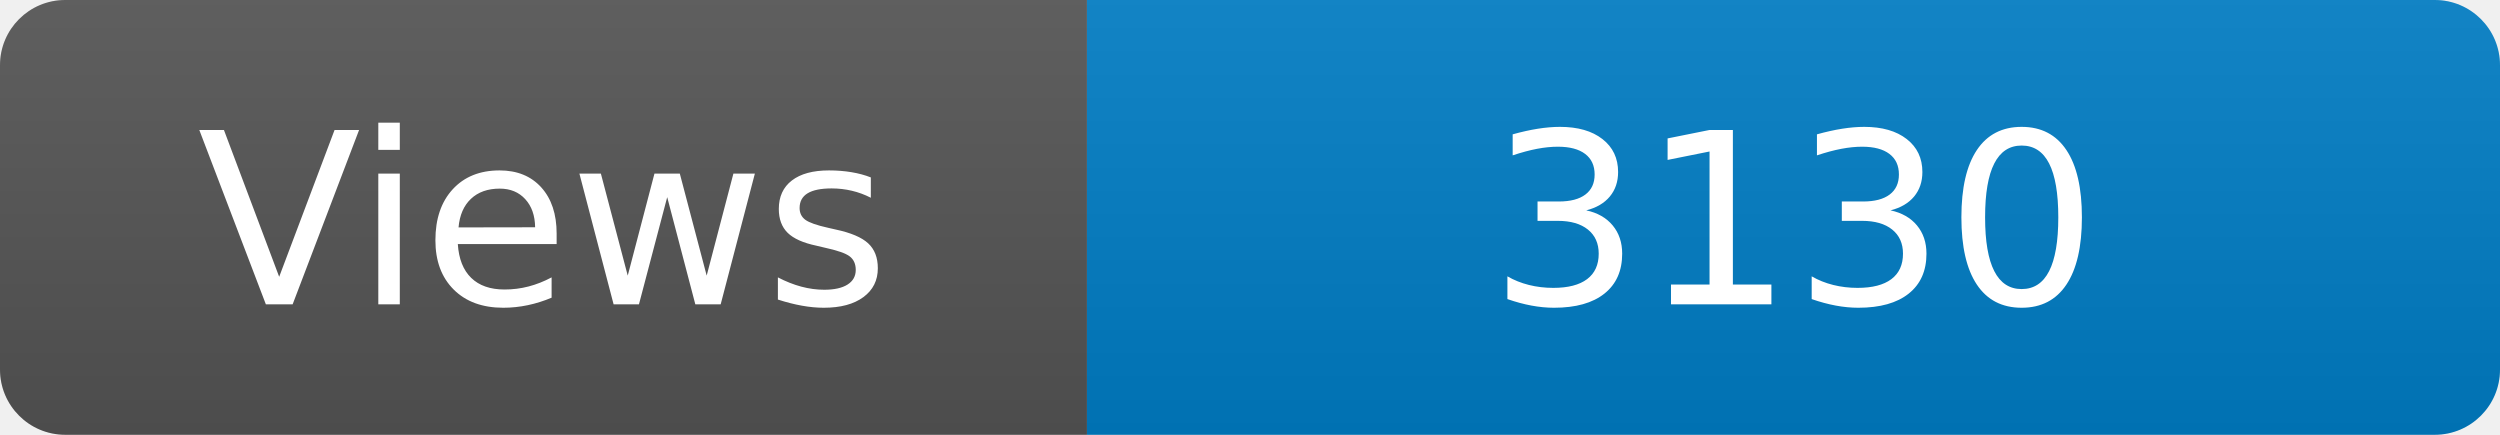
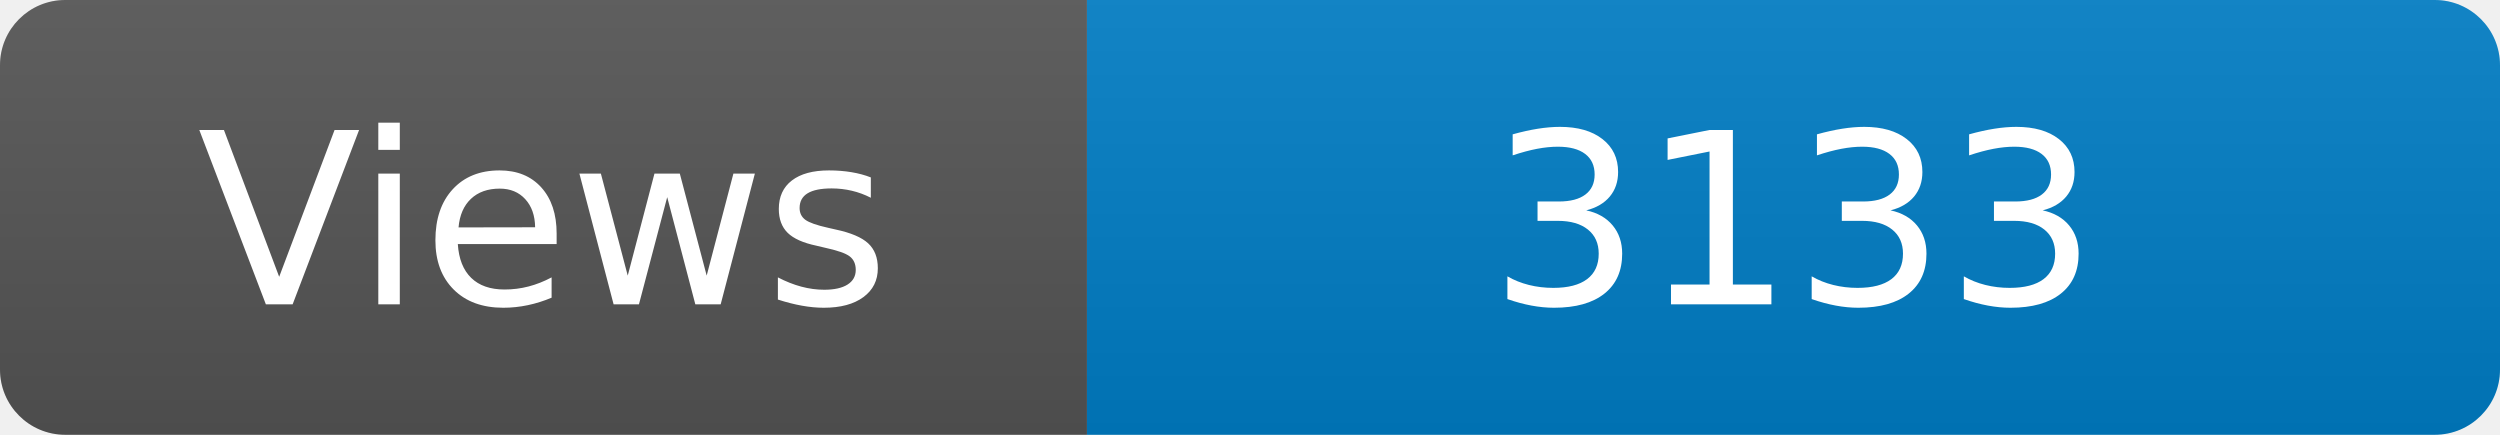
<svg xmlns="http://www.w3.org/2000/svg" width="115" height="20" role="img" aria-label="Maintained?: yes">
  <linearGradient id="s" x2="0" y2="100%">
    <stop offset="0" stop-color="#bbb" stop-opacity=".1" />
    <stop offset="1" stop-opacity=".1" />
  </linearGradient>
  <clipPath id="r">
    <rect width="115" height="20" rx="3" fill="#fff" />
  </clipPath>
  <g clip-path="url(#r)">
    <rect width="50" height="20" fill="#555" />
    <rect x="50" width="160" height="20" fill="#007ec6" />
    <rect width="115" height="20" fill="url(#s)" />
  </g>
  <g fill="#fff" text-anchor="middle" font-family="Verdana,Geneva,DejaVu Sans,sans-serif" font-size="110">
    <text x="250" y="140" transform="scale(.1)" fill="#fff">Views</text>
-     <text x="825" y="140" transform="scale(.1)" fill="#fff">3130</text>
+     <text x="825" y="140" transform="scale(.1)" fill="#fff">3133</text>
  </g>
</svg>
